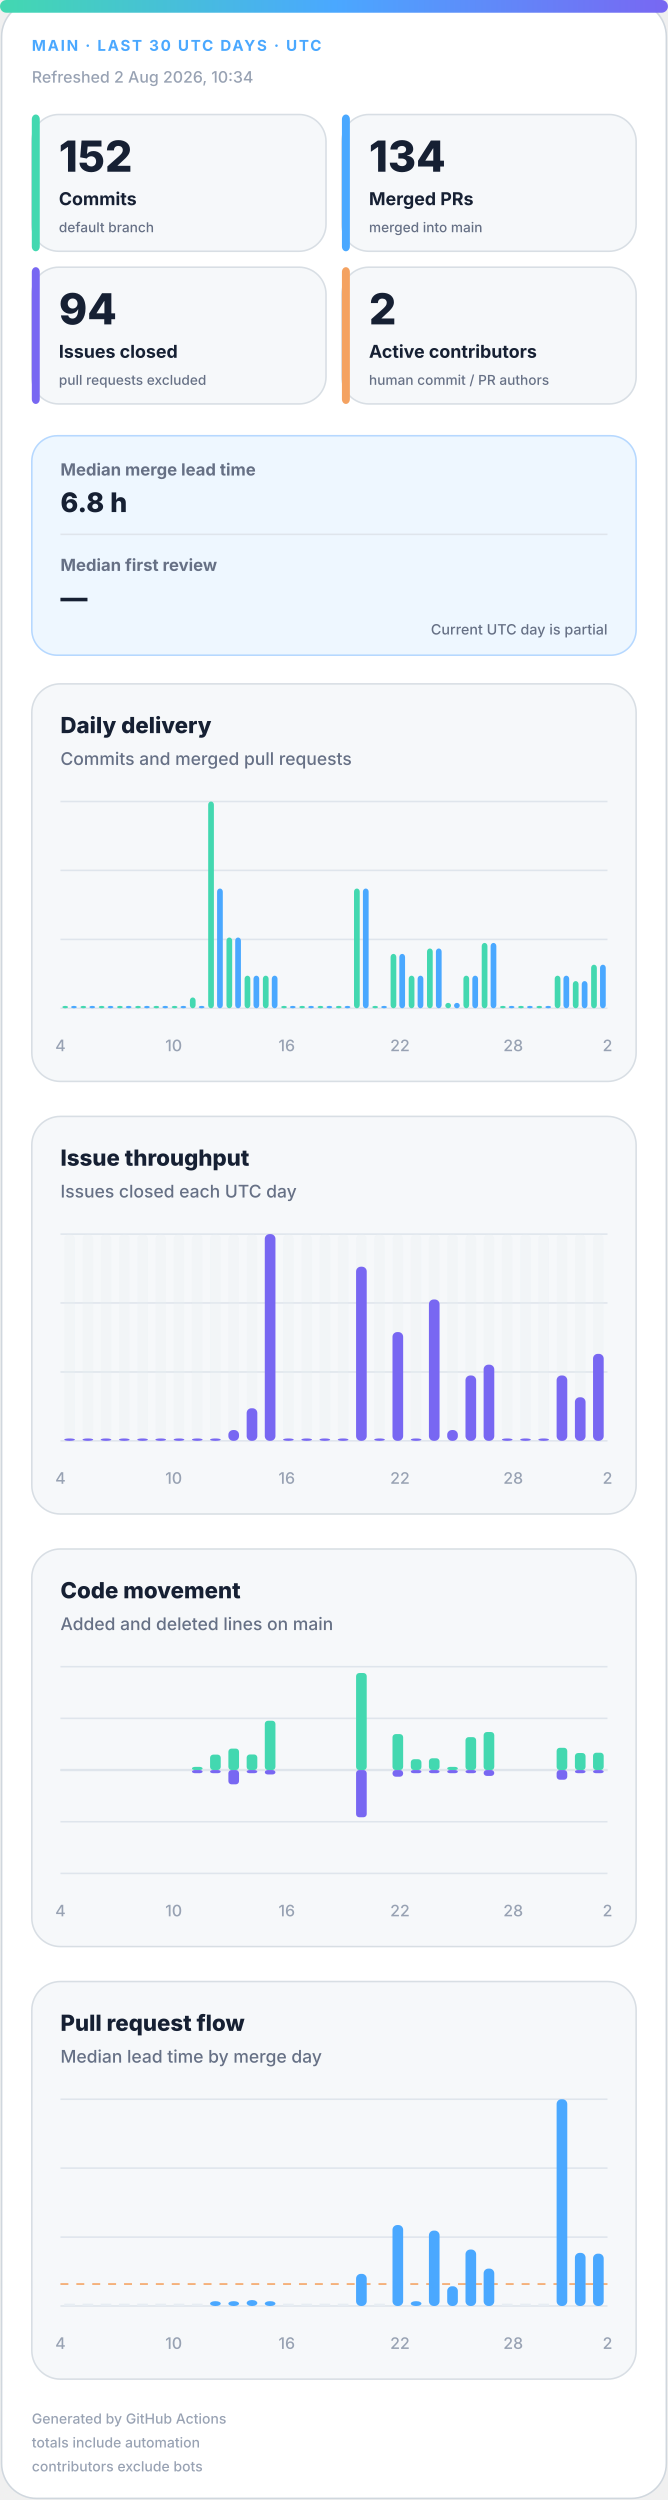
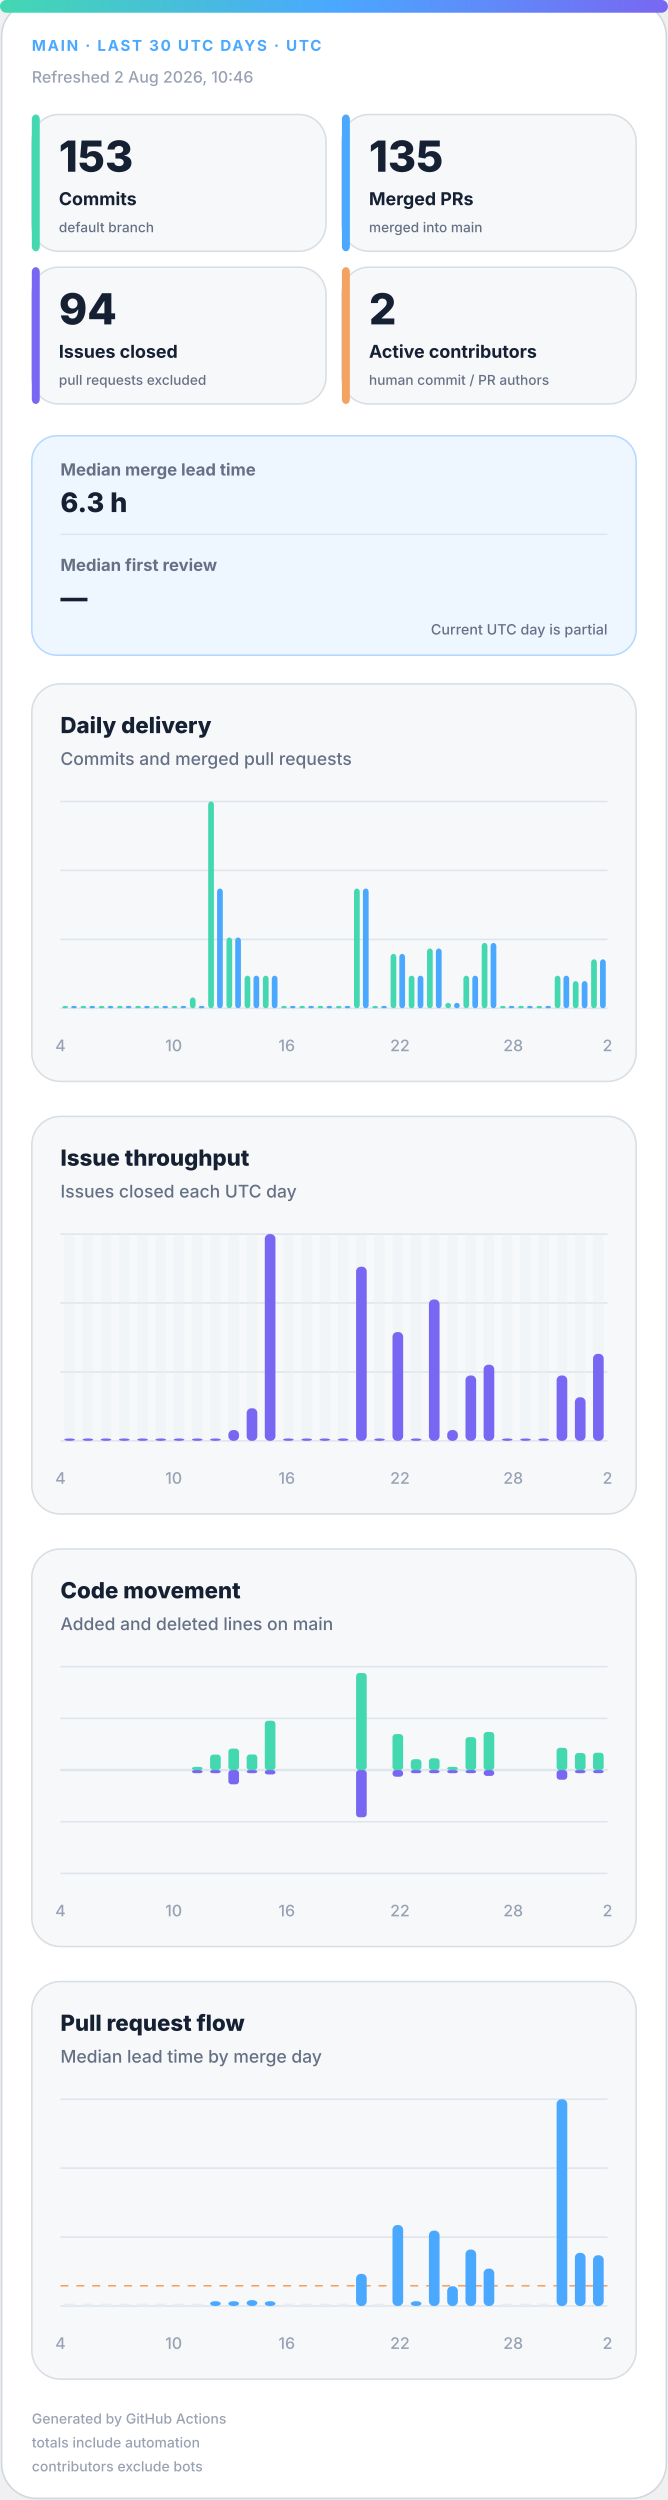
<svg xmlns="http://www.w3.org/2000/svg" width="420" height="1572" viewBox="0 0 420 1572" role="img" aria-labelledby="title desc">
  <defs>
    <linearGradient id="accent" x1="0" y1="0" x2="1" y2="0">
      <stop offset="0%" stop-color="#43d8b0" />
      <stop offset="50%" stop-color="#4aa8ff" />
      <stop offset="100%" stop-color="#7867f2" />
    </linearGradient>
    <linearGradient id="soft" x1="0" y1="0" x2="1" y2="1">
      <stop offset="0%" stop-color="#43d8b0" stop-opacity=".18" />
      <stop offset="100%" stop-color="#7867f2" stop-opacity=".12" />
    </linearGradient>
  </defs>
  <style>
.bg{fill:#fff;stroke:#d0d7de}.surface{fill:#f6f8fa;stroke:#d8dee4}.strong{fill:#eef7ff;stroke:#b6d8ff}.ink{fill:#162033}.muted{fill:#667085}.faint{fill:#98a2b3}.grid{stroke:#dfe5ec}.track{fill:#e7edf3}
.meta{font:750 11px -apple-system,BlinkMacSystemFont,"Segoe UI",sans-serif;letter-spacing:1.1px}.value{font:820 31px -apple-system,BlinkMacSystemFont,"Segoe UI",sans-serif}.label{font:720 13px -apple-system,BlinkMacSystemFont,"Segoe UI",sans-serif}.scope{font:520 10px -apple-system,BlinkMacSystemFont,"Segoe UI",sans-serif}.chart-title{font:760 14px -apple-system,BlinkMacSystemFont,"Segoe UI",sans-serif}.chart-subtitle{font:520 11px -apple-system,BlinkMacSystemFont,"Segoe UI",sans-serif}.small{font:540 10px -apple-system,BlinkMacSystemFont,"Segoe UI",sans-serif}.flow-value{font:780 17px -apple-system,BlinkMacSystemFont,"Segoe UI",sans-serif}
@media(prefers-color-scheme:dark){.bg{fill:#0d1117;stroke:#30363d}.surface{fill:#161b22;stroke:#30363d}.strong{fill:#10263a;stroke:#244d70}.ink{fill:#f0f6fc}.muted{fill:#a7b0bc}.faint{fill:#7d8590}.grid{stroke:#30363d}.track{fill:#27313d}}
</style>
  <rect class="bg" x="1" y="1" width="418" height="1570" rx="22" />
  <rect x="0" y="0" width="420" height="8" rx="4" fill="url(#accent)" />
  <text class="meta" x="20" y="32" fill="#4aa8ff" style="font-size:9.5px">MAIN · LAST 30 UTC DAYS · UTC</text>
-   <text class="small faint" x="20" y="52">Refreshed 2 Aug 2026, 10:34</text>
+   <text class="small faint" x="20" y="52">Refreshed 2 Aug 2026, 10:46</text>
  <g>
    <rect class="surface" x="20" y="72" width="185" height="86" rx="17" />
    <rect x="20" y="72" width="5" height="86" rx="3" fill="#43d8b0" />
-     <text class="value ink" x="37" y="108" style="font-size:27px">152</text>
+     <text class="value ink" x="37" y="108" style="font-size:27px">153</text>
    <text class="label ink" x="37" y="129" style="font-size:11.2px">Commits</text>
    <text class="scope muted" x="37" y="146" style="font-size:8.6px">default branch</text>
  </g>
  <g>
    <rect class="surface" x="215" y="72" width="185" height="86" rx="17" />
    <rect x="215" y="72" width="5" height="86" rx="3" fill="#4aa8ff" />
-     <text class="value ink" x="232" y="108" style="font-size:27px">134</text>
+     <text class="value ink" x="232" y="108" style="font-size:27px">135</text>
    <text class="label ink" x="232" y="129" style="font-size:11.2px">Merged PRs</text>
    <text class="scope muted" x="232" y="146" style="font-size:8.6px">merged into main</text>
  </g>
  <g>
    <rect class="surface" x="20" y="168" width="185" height="86" rx="17" />
    <rect x="20" y="168" width="5" height="86" rx="3" fill="#7867f2" />
    <text class="value ink" x="37" y="204" style="font-size:27px">94</text>
    <text class="label ink" x="37" y="225" style="font-size:11.2px">Issues closed</text>
    <text class="scope muted" x="37" y="242" style="font-size:8.6px">pull requests excluded</text>
  </g>
  <g>
    <rect class="surface" x="215" y="168" width="185" height="86" rx="17" />
    <rect x="215" y="168" width="5" height="86" rx="3" fill="#f4a261" />
    <text class="value ink" x="232" y="204" style="font-size:27px">2</text>
    <text class="label ink" x="232" y="225" style="font-size:11.2px">Active contributors</text>
    <text class="scope muted" x="232" y="242" style="font-size:8.6px">human commit / PR authors</text>
  </g>
  <g>
    <rect class="strong" x="20" y="274" width="380" height="138" rx="16" fill="url(#soft)" />
    <text class="label muted" x="38" y="299" style="font-size:10.5px">Median merge lead time</text>
-     <text class="flow-value ink" x="38" y="322">6.8 h</text>
+     <text class="flow-value ink" x="38" y="322">6.3 h</text>
    <line class="grid" x1="38" y1="336" x2="382" y2="336" />
    <text class="label muted" x="38" y="359" style="font-size:10.5px">Median first review</text>
    <text class="flow-value ink" x="38" y="382">—</text>
    <text class="scope muted" x="382" y="399" text-anchor="end" style="font-size:9px">Current UTC day is partial</text>
  </g>
  <g>
    <rect class="surface" x="20" y="430" width="380" height="250" rx="18" />
    <text class="chart-title ink" x="38" y="461">Daily delivery</text>
    <text class="chart-subtitle muted" x="38" y="481">Commits and merged pull requests</text>
    <line class="grid" x1="38" y1="504.0" x2="382" y2="504.0" />
    <line class="grid" x1="38" y1="547.3" x2="382" y2="547.3" />
    <line class="grid" x1="38" y1="590.7" x2="382" y2="590.7" />
    <line class="grid" x1="38" y1="634.0" x2="382" y2="634.0" />
    <rect x="39.2" y="632.5" width="3.6" height="1.5" rx="2" fill="#43d8b0" />
    <rect x="44.7" y="632.5" width="3.6" height="1.5" rx="2" fill="#4aa8ff" />
    <rect x="50.6" y="632.5" width="3.6" height="1.5" rx="2" fill="#43d8b0" />
    <rect x="56.2" y="632.5" width="3.6" height="1.5" rx="2" fill="#4aa8ff" />
    <rect x="62.1" y="632.5" width="3.6" height="1.5" rx="2" fill="#43d8b0" />
    <rect x="67.7" y="632.5" width="3.6" height="1.5" rx="2" fill="#4aa8ff" />
    <rect x="73.6" y="632.5" width="3.6" height="1.5" rx="2" fill="#43d8b0" />
    <rect x="79.1" y="632.5" width="3.6" height="1.5" rx="2" fill="#4aa8ff" />
    <rect x="85.0" y="632.5" width="3.6" height="1.5" rx="2" fill="#43d8b0" />
    <rect x="90.6" y="632.5" width="3.6" height="1.5" rx="2" fill="#4aa8ff" />
    <rect x="96.5" y="632.5" width="3.6" height="1.5" rx="2" fill="#43d8b0" />
    <rect x="102.1" y="632.5" width="3.6" height="1.5" rx="2" fill="#4aa8ff" />
    <rect x="108.0" y="632.5" width="3.6" height="1.5" rx="2" fill="#43d8b0" />
    <rect x="113.5" y="632.5" width="3.6" height="1.5" rx="2" fill="#4aa8ff" />
    <rect x="119.4" y="627.2" width="3.6" height="6.8" rx="2" fill="#43d8b0" />
    <rect x="125.0" y="632.5" width="3.6" height="1.5" rx="2" fill="#4aa8ff" />
    <rect x="130.9" y="504.0" width="3.6" height="130.0" rx="2" fill="#43d8b0" />
    <rect x="136.5" y="558.7" width="3.6" height="75.3" rx="2" fill="#4aa8ff" />
    <rect x="142.4" y="589.5" width="3.6" height="44.5" rx="2" fill="#43d8b0" />
    <rect x="147.9" y="589.5" width="3.6" height="44.5" rx="2" fill="#4aa8ff" />
    <rect x="153.8" y="613.5" width="3.6" height="20.5" rx="2" fill="#43d8b0" />
    <rect x="159.4" y="613.5" width="3.6" height="20.5" rx="2" fill="#4aa8ff" />
    <rect x="165.3" y="613.5" width="3.6" height="20.5" rx="2" fill="#43d8b0" />
    <rect x="170.9" y="613.5" width="3.6" height="20.5" rx="2" fill="#4aa8ff" />
    <rect x="176.8" y="632.5" width="3.6" height="1.5" rx="2" fill="#43d8b0" />
    <rect x="182.3" y="632.5" width="3.6" height="1.5" rx="2" fill="#4aa8ff" />
    <rect x="188.2" y="632.5" width="3.6" height="1.5" rx="2" fill="#43d8b0" />
    <rect x="193.8" y="632.5" width="3.6" height="1.5" rx="2" fill="#4aa8ff" />
    <rect x="199.7" y="632.5" width="3.6" height="1.5" rx="2" fill="#43d8b0" />
    <rect x="205.3" y="632.5" width="3.6" height="1.5" rx="2" fill="#4aa8ff" />
    <rect x="211.2" y="632.5" width="3.6" height="1.5" rx="2" fill="#43d8b0" />
    <rect x="216.7" y="632.5" width="3.6" height="1.5" rx="2" fill="#4aa8ff" />
    <rect x="222.6" y="558.7" width="3.6" height="75.3" rx="2" fill="#43d8b0" />
    <rect x="228.2" y="558.7" width="3.6" height="75.3" rx="2" fill="#4aa8ff" />
    <rect x="234.1" y="632.5" width="3.6" height="1.5" rx="2" fill="#43d8b0" />
    <rect x="239.7" y="632.5" width="3.6" height="1.5" rx="2" fill="#4aa8ff" />
    <rect x="245.6" y="599.8" width="3.6" height="34.2" rx="2" fill="#43d8b0" />
    <rect x="251.1" y="599.8" width="3.6" height="34.2" rx="2" fill="#4aa8ff" />
    <rect x="257.0" y="613.5" width="3.6" height="20.5" rx="2" fill="#43d8b0" />
    <rect x="262.6" y="613.5" width="3.6" height="20.5" rx="2" fill="#4aa8ff" />
    <rect x="268.5" y="596.4" width="3.6" height="37.6" rx="2" fill="#43d8b0" />
    <rect x="274.1" y="596.4" width="3.6" height="37.6" rx="2" fill="#4aa8ff" />
    <rect x="280.0" y="630.6" width="3.6" height="3.4" rx="2" fill="#43d8b0" />
    <rect x="285.5" y="630.6" width="3.6" height="3.4" rx="2" fill="#4aa8ff" />
    <rect x="291.4" y="613.5" width="3.6" height="20.5" rx="2" fill="#43d8b0" />
    <rect x="297.0" y="613.5" width="3.6" height="20.5" rx="2" fill="#4aa8ff" />
    <rect x="302.9" y="592.9" width="3.6" height="41.1" rx="2" fill="#43d8b0" />
    <rect x="308.5" y="592.9" width="3.6" height="41.1" rx="2" fill="#4aa8ff" />
    <rect x="314.4" y="632.5" width="3.6" height="1.5" rx="2" fill="#43d8b0" />
    <rect x="319.9" y="632.5" width="3.6" height="1.5" rx="2" fill="#4aa8ff" />
    <rect x="325.8" y="632.5" width="3.6" height="1.5" rx="2" fill="#43d8b0" />
    <rect x="331.4" y="632.5" width="3.6" height="1.5" rx="2" fill="#4aa8ff" />
    <rect x="337.3" y="632.5" width="3.6" height="1.5" rx="2" fill="#43d8b0" />
    <rect x="342.9" y="632.5" width="3.6" height="1.5" rx="2" fill="#4aa8ff" />
    <rect x="348.8" y="613.5" width="3.6" height="20.5" rx="2" fill="#43d8b0" />
    <rect x="354.3" y="613.5" width="3.6" height="20.5" rx="2" fill="#4aa8ff" />
    <rect x="360.2" y="616.9" width="3.6" height="17.1" rx="2" fill="#43d8b0" />
    <rect x="365.8" y="616.9" width="3.6" height="17.1" rx="2" fill="#4aa8ff" />
-     <rect x="371.7" y="606.6" width="3.6" height="27.4" rx="2" fill="#43d8b0" />
-     <rect x="377.3" y="606.6" width="3.6" height="27.4" rx="2" fill="#4aa8ff" />
+     <rect x="371.7" y="603.2" width="3.6" height="30.8" rx="2" fill="#43d8b0" />
+     <rect x="377.3" y="603.2" width="3.6" height="30.8" rx="2" fill="#4aa8ff" />
    <text class="small faint" x="38.0" y="661" text-anchor="middle">4</text>
    <text class="small faint" x="109.2" y="661" text-anchor="middle">10</text>
    <text class="small faint" x="180.3" y="661" text-anchor="middle">16</text>
    <text class="small faint" x="251.5" y="661" text-anchor="middle">22</text>
    <text class="small faint" x="322.7" y="661" text-anchor="middle">28</text>
    <text class="small faint" x="382.0" y="661" text-anchor="middle">2</text>
  </g>
  <g>
    <rect class="surface" x="20" y="702" width="380" height="250" rx="18" />
    <text class="chart-title ink" x="38" y="733">Issue throughput</text>
    <text class="chart-subtitle muted" x="38" y="753">Issues closed each UTC day</text>
    <line class="grid" x1="38" y1="776.0" x2="382" y2="776.0" />
    <line class="grid" x1="38" y1="819.3" x2="382" y2="819.3" />
    <line class="grid" x1="38" y1="862.7" x2="382" y2="862.7" />
    <line class="grid" x1="38" y1="906.0" x2="382" y2="906.0" />
    <g>
      <rect class="track" x="40.4" y="776" width="6.7" height="130" rx="3" opacity=".3" />
      <rect x="40.4" y="904.5" width="6.7" height="1.5" rx="3" fill="#7867f2" />
    </g>
    <g>
      <rect class="track" x="51.9" y="776" width="6.7" height="130" rx="3" opacity=".3" />
      <rect x="51.9" y="904.5" width="6.7" height="1.5" rx="3" fill="#7867f2" />
    </g>
    <g>
      <rect class="track" x="63.3" y="776" width="6.7" height="130" rx="3" opacity=".3" />
      <rect x="63.3" y="904.5" width="6.7" height="1.5" rx="3" fill="#7867f2" />
    </g>
    <g>
      <rect class="track" x="74.8" y="776" width="6.7" height="130" rx="3" opacity=".3" />
      <rect x="74.8" y="904.5" width="6.7" height="1.5" rx="3" fill="#7867f2" />
    </g>
    <g>
      <rect class="track" x="86.3" y="776" width="6.7" height="130" rx="3" opacity=".3" />
      <rect x="86.3" y="904.5" width="6.7" height="1.5" rx="3" fill="#7867f2" />
    </g>
    <g>
      <rect class="track" x="97.7" y="776" width="6.7" height="130" rx="3" opacity=".3" />
      <rect x="97.7" y="904.5" width="6.7" height="1.5" rx="3" fill="#7867f2" />
    </g>
    <g>
      <rect class="track" x="109.2" y="776" width="6.7" height="130" rx="3" opacity=".3" />
      <rect x="109.2" y="904.5" width="6.7" height="1.5" rx="3" fill="#7867f2" />
    </g>
    <g>
      <rect class="track" x="120.7" y="776" width="6.7" height="130" rx="3" opacity=".3" />
      <rect x="120.7" y="904.5" width="6.7" height="1.5" rx="3" fill="#7867f2" />
    </g>
    <g>
      <rect class="track" x="132.1" y="776" width="6.7" height="130" rx="3" opacity=".3" />
      <rect x="132.1" y="904.5" width="6.7" height="1.5" rx="3" fill="#7867f2" />
    </g>
    <g>
      <rect class="track" x="143.6" y="776" width="6.7" height="130" rx="3" opacity=".3" />
      <rect x="143.6" y="899.2" width="6.7" height="6.8" rx="3" fill="#7867f2" />
    </g>
    <g>
      <rect class="track" x="155.1" y="776" width="6.7" height="130" rx="3" opacity=".3" />
      <rect x="155.1" y="885.5" width="6.7" height="20.5" rx="3" fill="#7867f2" />
    </g>
    <g>
      <rect class="track" x="166.5" y="776" width="6.7" height="130" rx="3" opacity=".3" />
      <rect x="166.5" y="776.0" width="6.7" height="130.0" rx="3" fill="#7867f2" />
    </g>
    <g>
      <rect class="track" x="178.0" y="776" width="6.7" height="130" rx="3" opacity=".3" />
      <rect x="178.0" y="904.5" width="6.7" height="1.5" rx="3" fill="#7867f2" />
    </g>
    <g>
      <rect class="track" x="189.5" y="776" width="6.7" height="130" rx="3" opacity=".3" />
      <rect x="189.5" y="904.5" width="6.7" height="1.5" rx="3" fill="#7867f2" />
    </g>
    <g>
      <rect class="track" x="200.9" y="776" width="6.7" height="130" rx="3" opacity=".3" />
      <rect x="200.9" y="904.5" width="6.7" height="1.5" rx="3" fill="#7867f2" />
    </g>
    <g>
      <rect class="track" x="212.4" y="776" width="6.7" height="130" rx="3" opacity=".3" />
      <rect x="212.4" y="904.5" width="6.7" height="1.5" rx="3" fill="#7867f2" />
    </g>
    <g>
      <rect class="track" x="223.9" y="776" width="6.7" height="130" rx="3" opacity=".3" />
      <rect x="223.9" y="796.5" width="6.7" height="109.5" rx="3" fill="#7867f2" />
    </g>
    <g>
      <rect class="track" x="235.3" y="776" width="6.7" height="130" rx="3" opacity=".3" />
      <rect x="235.3" y="904.5" width="6.7" height="1.5" rx="3" fill="#7867f2" />
    </g>
    <g>
      <rect class="track" x="246.8" y="776" width="6.7" height="130" rx="3" opacity=".3" />
      <rect x="246.8" y="837.6" width="6.7" height="68.4" rx="3" fill="#7867f2" />
    </g>
    <g>
      <rect class="track" x="258.3" y="776" width="6.7" height="130" rx="3" opacity=".3" />
      <rect x="258.3" y="904.5" width="6.7" height="1.5" rx="3" fill="#7867f2" />
    </g>
    <g>
      <rect class="track" x="269.7" y="776" width="6.7" height="130" rx="3" opacity=".3" />
      <rect x="269.7" y="817.1" width="6.7" height="88.9" rx="3" fill="#7867f2" />
    </g>
    <g>
      <rect class="track" x="281.2" y="776" width="6.7" height="130" rx="3" opacity=".3" />
      <rect x="281.2" y="899.2" width="6.7" height="6.8" rx="3" fill="#7867f2" />
    </g>
    <g>
      <rect class="track" x="292.7" y="776" width="6.7" height="130" rx="3" opacity=".3" />
      <rect x="292.7" y="864.9" width="6.7" height="41.1" rx="3" fill="#7867f2" />
    </g>
    <g>
      <rect class="track" x="304.1" y="776" width="6.7" height="130" rx="3" opacity=".3" />
      <rect x="304.1" y="858.1" width="6.7" height="47.9" rx="3" fill="#7867f2" />
    </g>
    <g>
      <rect class="track" x="315.6" y="776" width="6.7" height="130" rx="3" opacity=".3" />
      <rect x="315.6" y="904.5" width="6.7" height="1.5" rx="3" fill="#7867f2" />
    </g>
    <g>
      <rect class="track" x="327.1" y="776" width="6.7" height="130" rx="3" opacity=".3" />
      <rect x="327.1" y="904.5" width="6.7" height="1.5" rx="3" fill="#7867f2" />
    </g>
    <g>
      <rect class="track" x="338.5" y="776" width="6.7" height="130" rx="3" opacity=".3" />
      <rect x="338.5" y="904.5" width="6.7" height="1.5" rx="3" fill="#7867f2" />
    </g>
    <g>
      <rect class="track" x="350.0" y="776" width="6.7" height="130" rx="3" opacity=".3" />
      <rect x="350.0" y="864.9" width="6.7" height="41.1" rx="3" fill="#7867f2" />
    </g>
    <g>
      <rect class="track" x="361.5" y="776" width="6.7" height="130" rx="3" opacity=".3" />
      <rect x="361.5" y="878.6" width="6.7" height="27.4" rx="3" fill="#7867f2" />
    </g>
    <g>
      <rect class="track" x="372.9" y="776" width="6.7" height="130" rx="3" opacity=".3" />
      <rect x="372.9" y="851.3" width="6.7" height="54.7" rx="3" fill="#7867f2" />
    </g>
    <text class="small faint" x="38.0" y="933" text-anchor="middle">4</text>
    <text class="small faint" x="109.2" y="933" text-anchor="middle">10</text>
    <text class="small faint" x="180.3" y="933" text-anchor="middle">16</text>
    <text class="small faint" x="251.5" y="933" text-anchor="middle">22</text>
    <text class="small faint" x="322.7" y="933" text-anchor="middle">28</text>
    <text class="small faint" x="382.0" y="933" text-anchor="middle">2</text>
  </g>
  <g>
    <rect class="surface" x="20" y="974" width="380" height="250" rx="18" />
    <text class="chart-title ink" x="38" y="1005">Code movement</text>
    <text class="chart-subtitle muted" x="38" y="1025">Added and deleted lines on main</text>
    <line class="grid" x1="38" y1="1048.0" x2="382" y2="1048.0" />
    <line class="grid" x1="38" y1="1080.5" x2="382" y2="1080.5" />
    <line class="grid" x1="38" y1="1113.0" x2="382" y2="1113.0" />
    <line class="grid" x1="38" y1="1145.5" x2="382" y2="1145.5" />
    <line class="grid" x1="38" y1="1178.0" x2="382" y2="1178.0" />
    <line class="grid" x1="38" y1="1113" x2="382" y2="1113" stroke-width="1.5" />
    <rect x="40.4" y="1113.0" width="6.7" height="0.0" rx="2" fill="#43d8b0" />
    <rect x="40.4" y="1113" width="6.7" height="0.0" rx="2" fill="#7867f2" />
    <rect x="51.9" y="1113.0" width="6.7" height="0.0" rx="2" fill="#43d8b0" />
    <rect x="51.9" y="1113" width="6.7" height="0.0" rx="2" fill="#7867f2" />
    <rect x="63.3" y="1113.0" width="6.7" height="0.0" rx="2" fill="#43d8b0" />
    <rect x="63.3" y="1113" width="6.7" height="0.0" rx="2" fill="#7867f2" />
    <rect x="74.8" y="1113.0" width="6.7" height="0.0" rx="2" fill="#43d8b0" />
    <rect x="74.8" y="1113" width="6.7" height="0.0" rx="2" fill="#7867f2" />
    <rect x="86.3" y="1113.0" width="6.7" height="0.0" rx="2" fill="#43d8b0" />
    <rect x="86.3" y="1113" width="6.7" height="0.0" rx="2" fill="#7867f2" />
    <rect x="97.7" y="1113.0" width="6.7" height="0.0" rx="2" fill="#43d8b0" />
    <rect x="97.7" y="1113" width="6.7" height="0.0" rx="2" fill="#7867f2" />
    <rect x="109.2" y="1113.0" width="6.7" height="0.0" rx="2" fill="#43d8b0" />
    <rect x="109.2" y="1113" width="6.7" height="0.0" rx="2" fill="#7867f2" />
    <rect x="120.7" y="1111.0" width="6.7" height="2.0" rx="2" fill="#43d8b0" />
    <rect x="120.7" y="1113" width="6.7" height="2.0" rx="2" fill="#7867f2" />
    <rect x="132.1" y="1103.3" width="6.7" height="9.7" rx="2" fill="#43d8b0" />
    <rect x="132.1" y="1113" width="6.7" height="2.0" rx="2" fill="#7867f2" />
    <rect x="143.6" y="1099.5" width="6.7" height="13.5" rx="2" fill="#43d8b0" />
    <rect x="143.6" y="1113" width="6.7" height="9.0" rx="2" fill="#7867f2" />
    <rect x="155.1" y="1103.2" width="6.7" height="9.8" rx="2" fill="#43d8b0" />
    <rect x="155.1" y="1113" width="6.7" height="2.0" rx="2" fill="#7867f2" />
    <rect x="166.5" y="1082.0" width="6.7" height="31.0" rx="2" fill="#43d8b0" />
    <rect x="166.5" y="1113" width="6.7" height="2.8" rx="2" fill="#7867f2" />
    <rect x="178.0" y="1113.0" width="6.7" height="0.0" rx="2" fill="#43d8b0" />
    <rect x="178.0" y="1113" width="6.7" height="0.0" rx="2" fill="#7867f2" />
    <rect x="189.5" y="1113.0" width="6.7" height="0.0" rx="2" fill="#43d8b0" />
    <rect x="189.5" y="1113" width="6.7" height="0.0" rx="2" fill="#7867f2" />
    <rect x="200.9" y="1113.0" width="6.7" height="0.0" rx="2" fill="#43d8b0" />
    <rect x="200.9" y="1113" width="6.7" height="0.0" rx="2" fill="#7867f2" />
    <rect x="212.4" y="1113.0" width="6.7" height="0.0" rx="2" fill="#43d8b0" />
    <rect x="212.4" y="1113" width="6.7" height="0.0" rx="2" fill="#7867f2" />
    <rect x="223.9" y="1052.0" width="6.7" height="61.0" rx="2" fill="#43d8b0" />
    <rect x="223.9" y="1113" width="6.7" height="29.7" rx="2" fill="#7867f2" />
    <rect x="235.3" y="1113.0" width="6.7" height="0.0" rx="2" fill="#43d8b0" />
    <rect x="235.3" y="1113" width="6.7" height="0.0" rx="2" fill="#7867f2" />
    <rect x="246.8" y="1090.4" width="6.7" height="22.6" rx="2" fill="#43d8b0" />
    <rect x="246.8" y="1113" width="6.7" height="4.2" rx="2" fill="#7867f2" />
    <rect x="258.3" y="1106.2" width="6.7" height="6.8" rx="2" fill="#43d8b0" />
    <rect x="258.3" y="1113" width="6.7" height="2.0" rx="2" fill="#7867f2" />
    <rect x="269.7" y="1105.6" width="6.7" height="7.4" rx="2" fill="#43d8b0" />
    <rect x="269.7" y="1113" width="6.7" height="2.0" rx="2" fill="#7867f2" />
    <rect x="281.2" y="1111.0" width="6.7" height="2.0" rx="2" fill="#43d8b0" />
    <rect x="281.2" y="1113" width="6.7" height="2.0" rx="2" fill="#7867f2" />
    <rect x="292.7" y="1092.3" width="6.7" height="20.7" rx="2" fill="#43d8b0" />
    <rect x="292.7" y="1113" width="6.7" height="2.0" rx="2" fill="#7867f2" />
    <rect x="304.1" y="1089.1" width="6.7" height="23.9" rx="2" fill="#43d8b0" />
    <rect x="304.1" y="1113" width="6.7" height="3.7" rx="2" fill="#7867f2" />
    <rect x="315.6" y="1113.0" width="6.7" height="0.0" rx="2" fill="#43d8b0" />
    <rect x="315.6" y="1113" width="6.7" height="0.0" rx="2" fill="#7867f2" />
    <rect x="327.1" y="1113.0" width="6.7" height="0.0" rx="2" fill="#43d8b0" />
    <rect x="327.1" y="1113" width="6.7" height="0.0" rx="2" fill="#7867f2" />
    <rect x="338.5" y="1113.0" width="6.7" height="0.0" rx="2" fill="#43d8b0" />
    <rect x="338.5" y="1113" width="6.7" height="0.0" rx="2" fill="#7867f2" />
    <rect x="350.0" y="1099.0" width="6.7" height="14.0" rx="2" fill="#43d8b0" />
    <rect x="350.0" y="1113" width="6.7" height="6.1" rx="2" fill="#7867f2" />
    <rect x="361.5" y="1102.3" width="6.7" height="10.7" rx="2" fill="#43d8b0" />
    <rect x="361.5" y="1113" width="6.7" height="2.0" rx="2" fill="#7867f2" />
    <rect x="372.9" y="1102.1" width="6.7" height="10.9" rx="2" fill="#43d8b0" />
    <rect x="372.9" y="1113" width="6.7" height="2.0" rx="2" fill="#7867f2" />
    <text class="small faint" x="38.0" y="1205" text-anchor="middle">4</text>
    <text class="small faint" x="109.2" y="1205" text-anchor="middle">10</text>
    <text class="small faint" x="180.3" y="1205" text-anchor="middle">16</text>
    <text class="small faint" x="251.5" y="1205" text-anchor="middle">22</text>
    <text class="small faint" x="322.7" y="1205" text-anchor="middle">28</text>
    <text class="small faint" x="382.0" y="1205" text-anchor="middle">2</text>
  </g>
  <g>
    <rect class="surface" x="20" y="1246" width="380" height="250" rx="18" />
    <text class="chart-title ink" x="38" y="1277">Pull request flow</text>
    <text class="chart-subtitle muted" x="38" y="1297">Median lead time by merge day</text>
    <line class="grid" x1="38" y1="1320.0" x2="382" y2="1320.0" />
    <line class="grid" x1="38" y1="1363.3" x2="382" y2="1363.3" />
    <line class="grid" x1="38" y1="1406.7" x2="382" y2="1406.7" />
    <line class="grid" x1="38" y1="1450.0" x2="382" y2="1450.0" />
-     <line x1="38" y1="1436.2" x2="382" y2="1436.2" stroke="#f4a261" stroke-dasharray="5 5" />
+     <line x1="38" y1="1437.3" x2="382" y2="1437.3" stroke="#f4a261" stroke-dasharray="5 5" />
    <rect class="track" x="40.4" y="1448.5" width="6.7" height="1.5" />
    <rect class="track" x="51.9" y="1448.5" width="6.7" height="1.5" />
    <rect class="track" x="63.3" y="1448.5" width="6.7" height="1.5" />
    <rect class="track" x="74.8" y="1448.5" width="6.7" height="1.5" />
    <rect class="track" x="86.3" y="1448.5" width="6.7" height="1.5" />
    <rect class="track" x="97.7" y="1448.5" width="6.7" height="1.5" />
    <rect class="track" x="109.2" y="1448.5" width="6.7" height="1.5" />
    <rect class="track" x="120.7" y="1448.5" width="6.7" height="1.5" />
    <rect x="132.1" y="1447.0" width="6.7" height="3.0" rx="3" fill="#4aa8ff" />
    <rect x="143.6" y="1447.0" width="6.7" height="3.0" rx="3" fill="#4aa8ff" />
    <rect x="155.1" y="1446.3" width="6.7" height="3.7" rx="3" fill="#4aa8ff" />
    <rect x="166.5" y="1447.0" width="6.7" height="3.0" rx="3" fill="#4aa8ff" />
    <rect class="track" x="178.0" y="1448.5" width="6.7" height="1.5" />
    <rect class="track" x="189.5" y="1448.5" width="6.7" height="1.5" />
    <rect class="track" x="200.9" y="1448.5" width="6.7" height="1.5" />
    <rect class="track" x="212.4" y="1448.5" width="6.7" height="1.5" />
    <rect x="223.9" y="1429.8" width="6.7" height="20.2" rx="3" fill="#4aa8ff" />
    <rect class="track" x="235.3" y="1448.5" width="6.7" height="1.5" />
    <rect x="246.8" y="1399.1" width="6.7" height="50.9" rx="3" fill="#4aa8ff" />
    <rect x="258.3" y="1447.0" width="6.7" height="3.0" rx="3" fill="#4aa8ff" />
    <rect x="269.7" y="1402.6" width="6.7" height="47.4" rx="3" fill="#4aa8ff" />
    <rect x="281.2" y="1437.6" width="6.7" height="12.4" rx="3" fill="#4aa8ff" />
    <rect x="292.7" y="1414.5" width="6.7" height="35.5" rx="3" fill="#4aa8ff" />
    <rect x="304.1" y="1426.5" width="6.7" height="23.5" rx="3" fill="#4aa8ff" />
    <rect class="track" x="315.6" y="1448.5" width="6.7" height="1.5" />
    <rect class="track" x="327.1" y="1448.5" width="6.7" height="1.5" />
    <rect class="track" x="338.5" y="1448.5" width="6.7" height="1.5" />
    <rect x="350.0" y="1320.0" width="6.7" height="130.0" rx="3" fill="#4aa8ff" />
    <rect x="361.5" y="1416.6" width="6.7" height="33.4" rx="3" fill="#4aa8ff" />
-     <rect x="372.9" y="1417.1" width="6.7" height="32.9" rx="3" fill="#4aa8ff" />
+     <rect x="372.9" y="1418.1" width="6.7" height="31.9" rx="3" fill="#4aa8ff" />
    <text class="small faint" x="38.0" y="1477" text-anchor="middle">4</text>
    <text class="small faint" x="109.2" y="1477" text-anchor="middle">10</text>
    <text class="small faint" x="180.3" y="1477" text-anchor="middle">16</text>
    <text class="small faint" x="251.5" y="1477" text-anchor="middle">22</text>
    <text class="small faint" x="322.7" y="1477" text-anchor="middle">28</text>
    <text class="small faint" x="382.0" y="1477" text-anchor="middle">2</text>
  </g>
  <text class="small faint" x="20" y="1524" style="font-size:8.8px">Generated by GitHub Actions</text>
  <text class="small faint" x="20" y="1539" style="font-size:8.8px">totals include automation</text>
  <text class="small faint" x="20" y="1554" style="font-size:8.8px">contributors exclude bots</text>
</svg>
